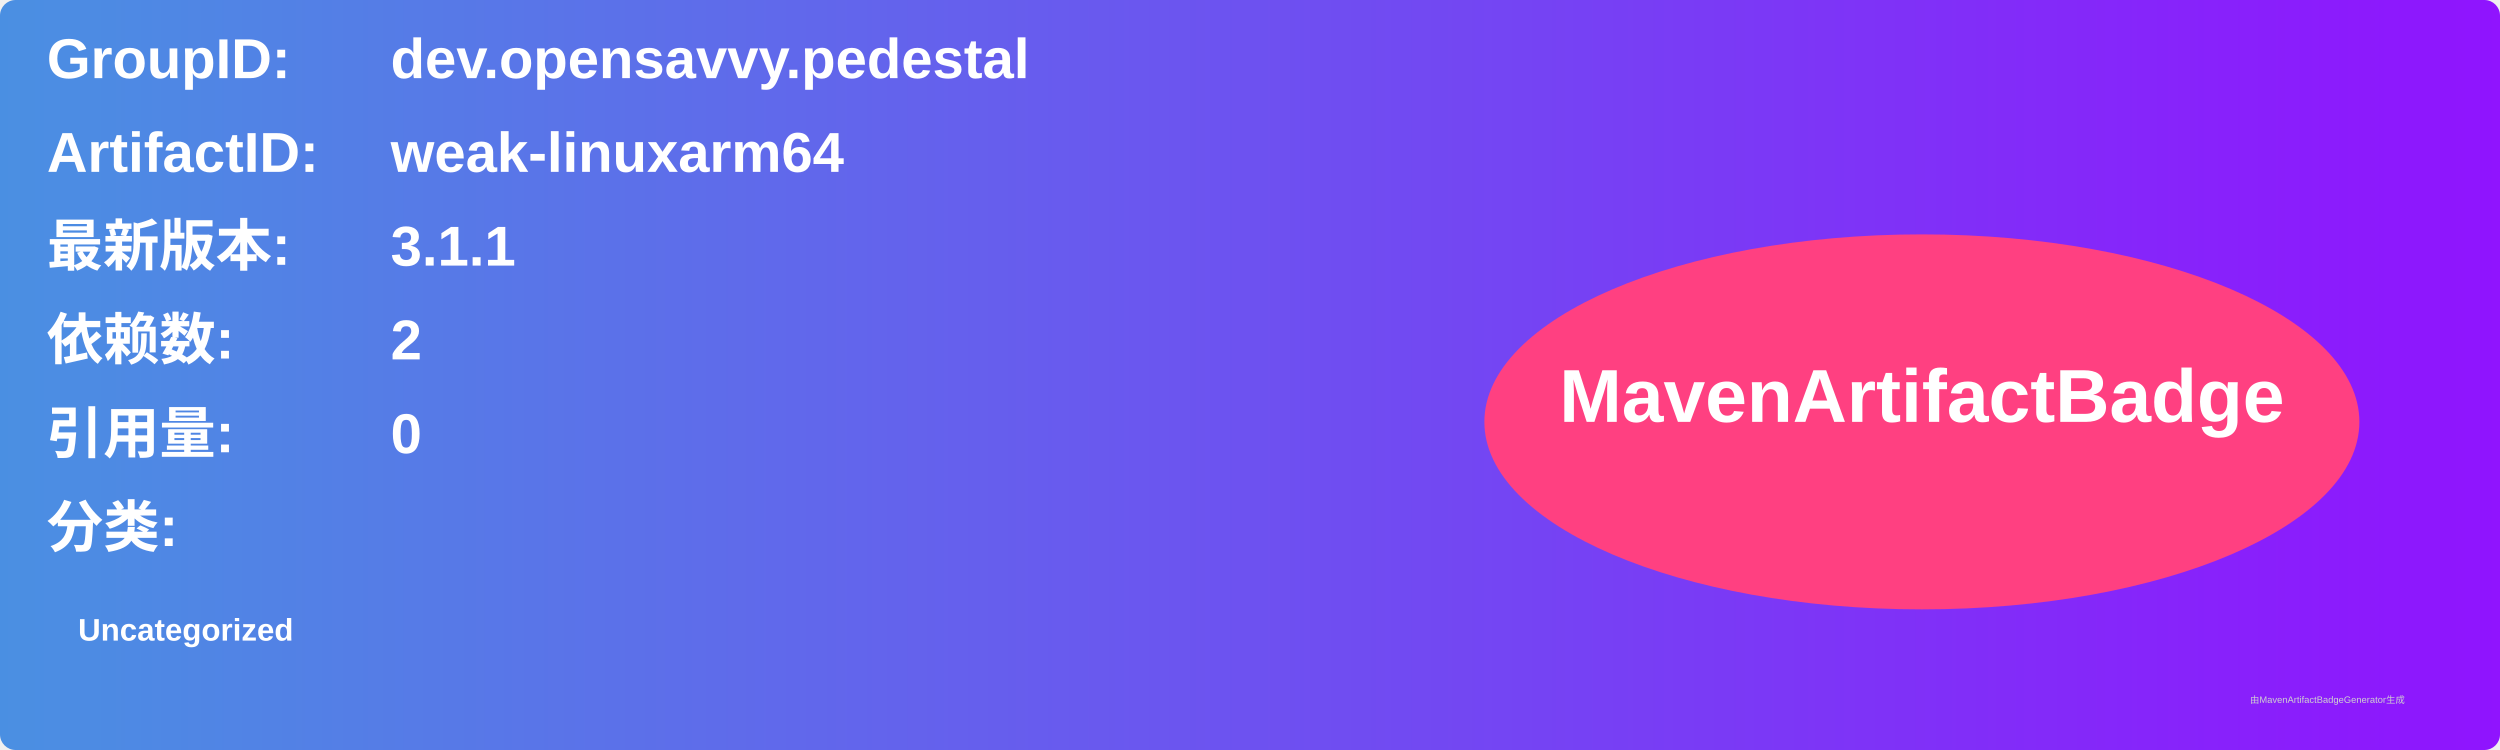
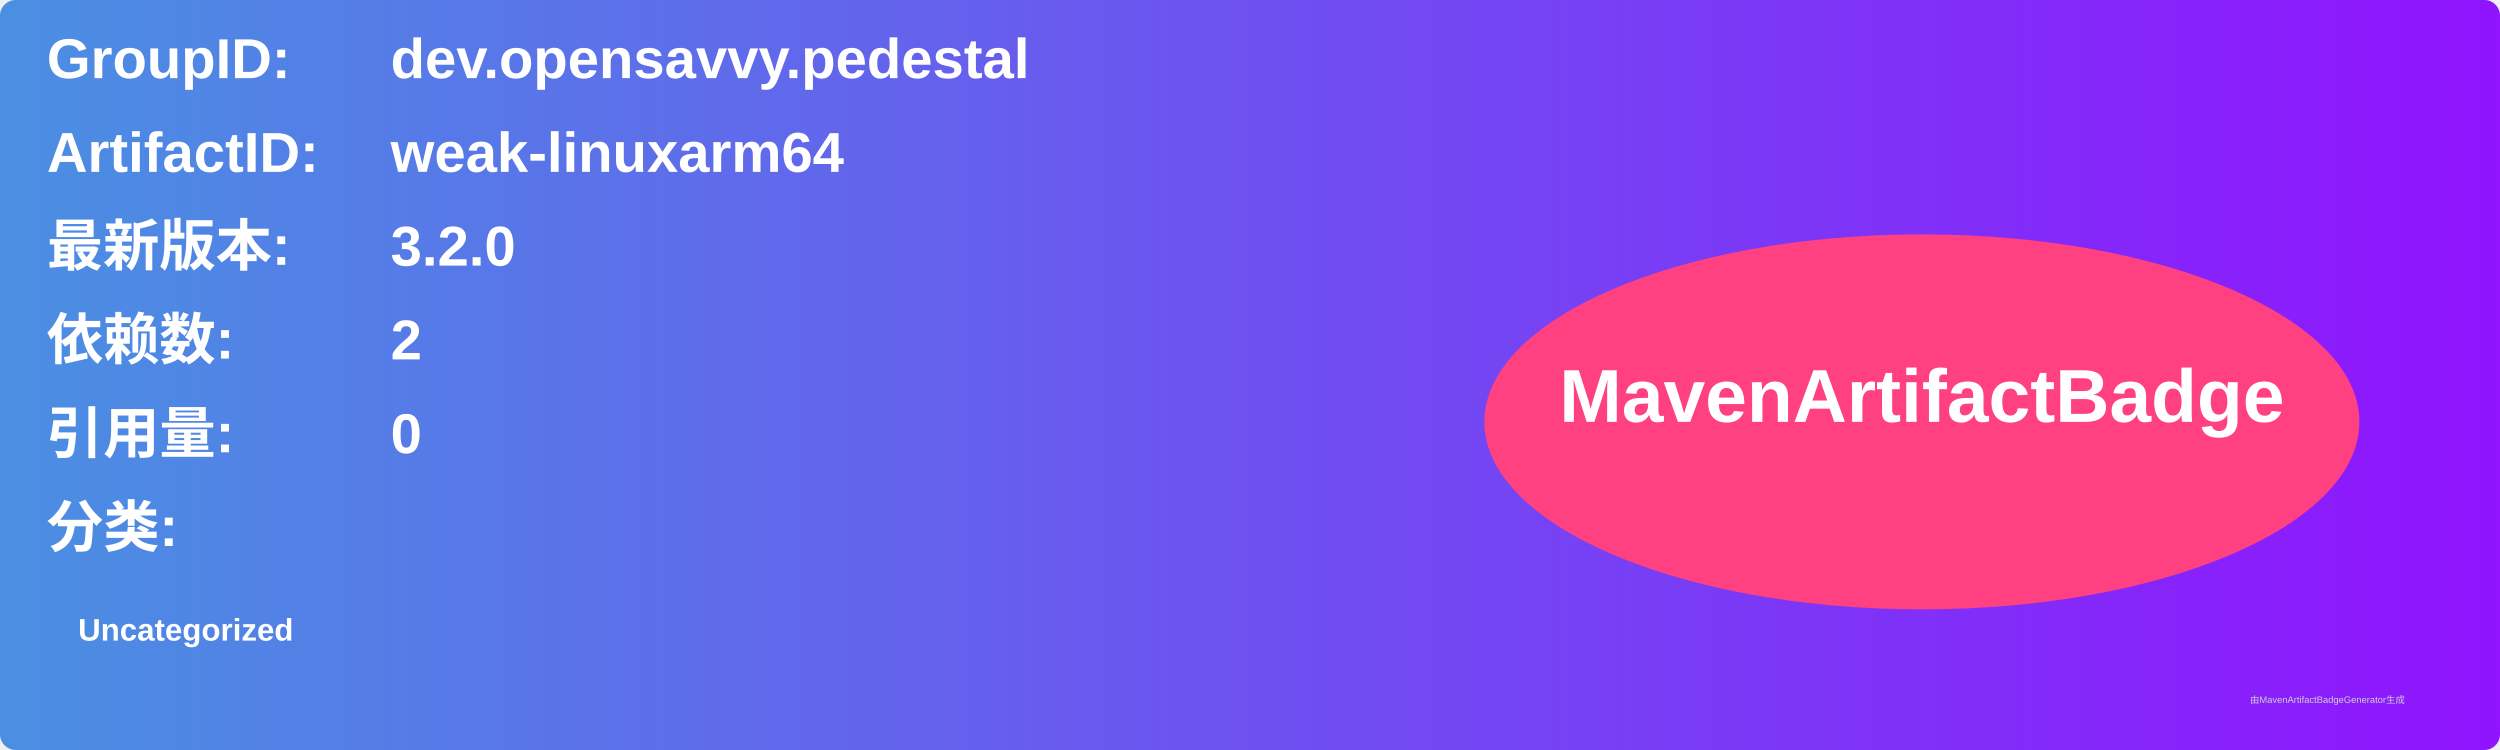
<svg xmlns="http://www.w3.org/2000/svg" width="800" height="240" viewBox="0 0 800 240">
  <linearGradient id="grad" x1="0%" y1="0%" x2="100%" y2="0%">
    <stop offset="0%" stop-color="#4a90e2" />
    <stop offset="100%" stop-color="#9013fe" />
  </linearGradient>
  <rect width="100%" height="100%" rx="5" ry="5" fill="url(#grad)" />
  <g transform="translate(15, 15)">
    <text x="0" y="10" font-family="Arial" font-size="18" fill="white" font-weight="bold" width="260">GroupID:</text>
    <text x="110" y="10" font-family="Arial" font-size="18" fill="white" font-weight="bold" width="460">dev.opensavvy.pedestal</text>
    <text x="0" y="40" font-family="Arial" font-size="18" fill="white" font-weight="bold" width="260">ArtifactID:</text>
    <text x="110" y="40" font-family="Arial" font-size="18" fill="white" font-weight="bold" width="460">weak-linuxarm64</text>
    <text x="0" y="70" font-family="Arial" font-size="18" fill="white" font-weight="bold">最新版本:</text>
    <text x="110" y="70" font-family="Arial" font-size="18" fill="white" font-weight="bold">
-       <tspan font-weight="bold">3.1.1</tspan>
+       <tspan font-weight="bold">3.2.0</tspan>
    </text>
    <text x="0" y="100" font-family="Arial" font-size="18" fill="white" font-weight="bold">依赖数: </text>
    <text x="110" y="100" font-family="Arial" font-size="18" fill="white">
      <tspan font-weight="bold">2</tspan>
    </text>
    <text x="0" y="130" font-family="Arial" font-size="18" fill="white" font-weight="bold">引用量: </text>
    <text x="110" y="130" font-family="Arial" font-size="18" fill="white">
      <tspan font-weight="bold">0</tspan>
    </text>
    <text x="0" y="160" font-family="Arial" font-size="18" fill="white" font-weight="bold">分类:</text>
    <text x="10" y="190" font-family="Arial" font-size="10" fill="white">
      <tspan font-weight="bold">Uncategorized</tspan>
    </text>
    <ellipse cx="600" cy="120" rx="140" ry="60" fill="#ff4081" />
    <text x="600" y="120" text-anchor="middle" font-family="Arial" font-size="24" fill="white" font-weight="bold">MavenArtifactBadge</text>
  </g>
  <text x="720" y="225" font-family="Arial" font-size="3" fill="#d0d0d0">由MavenArtifactBadgeGenerator生成</text>
</svg>
